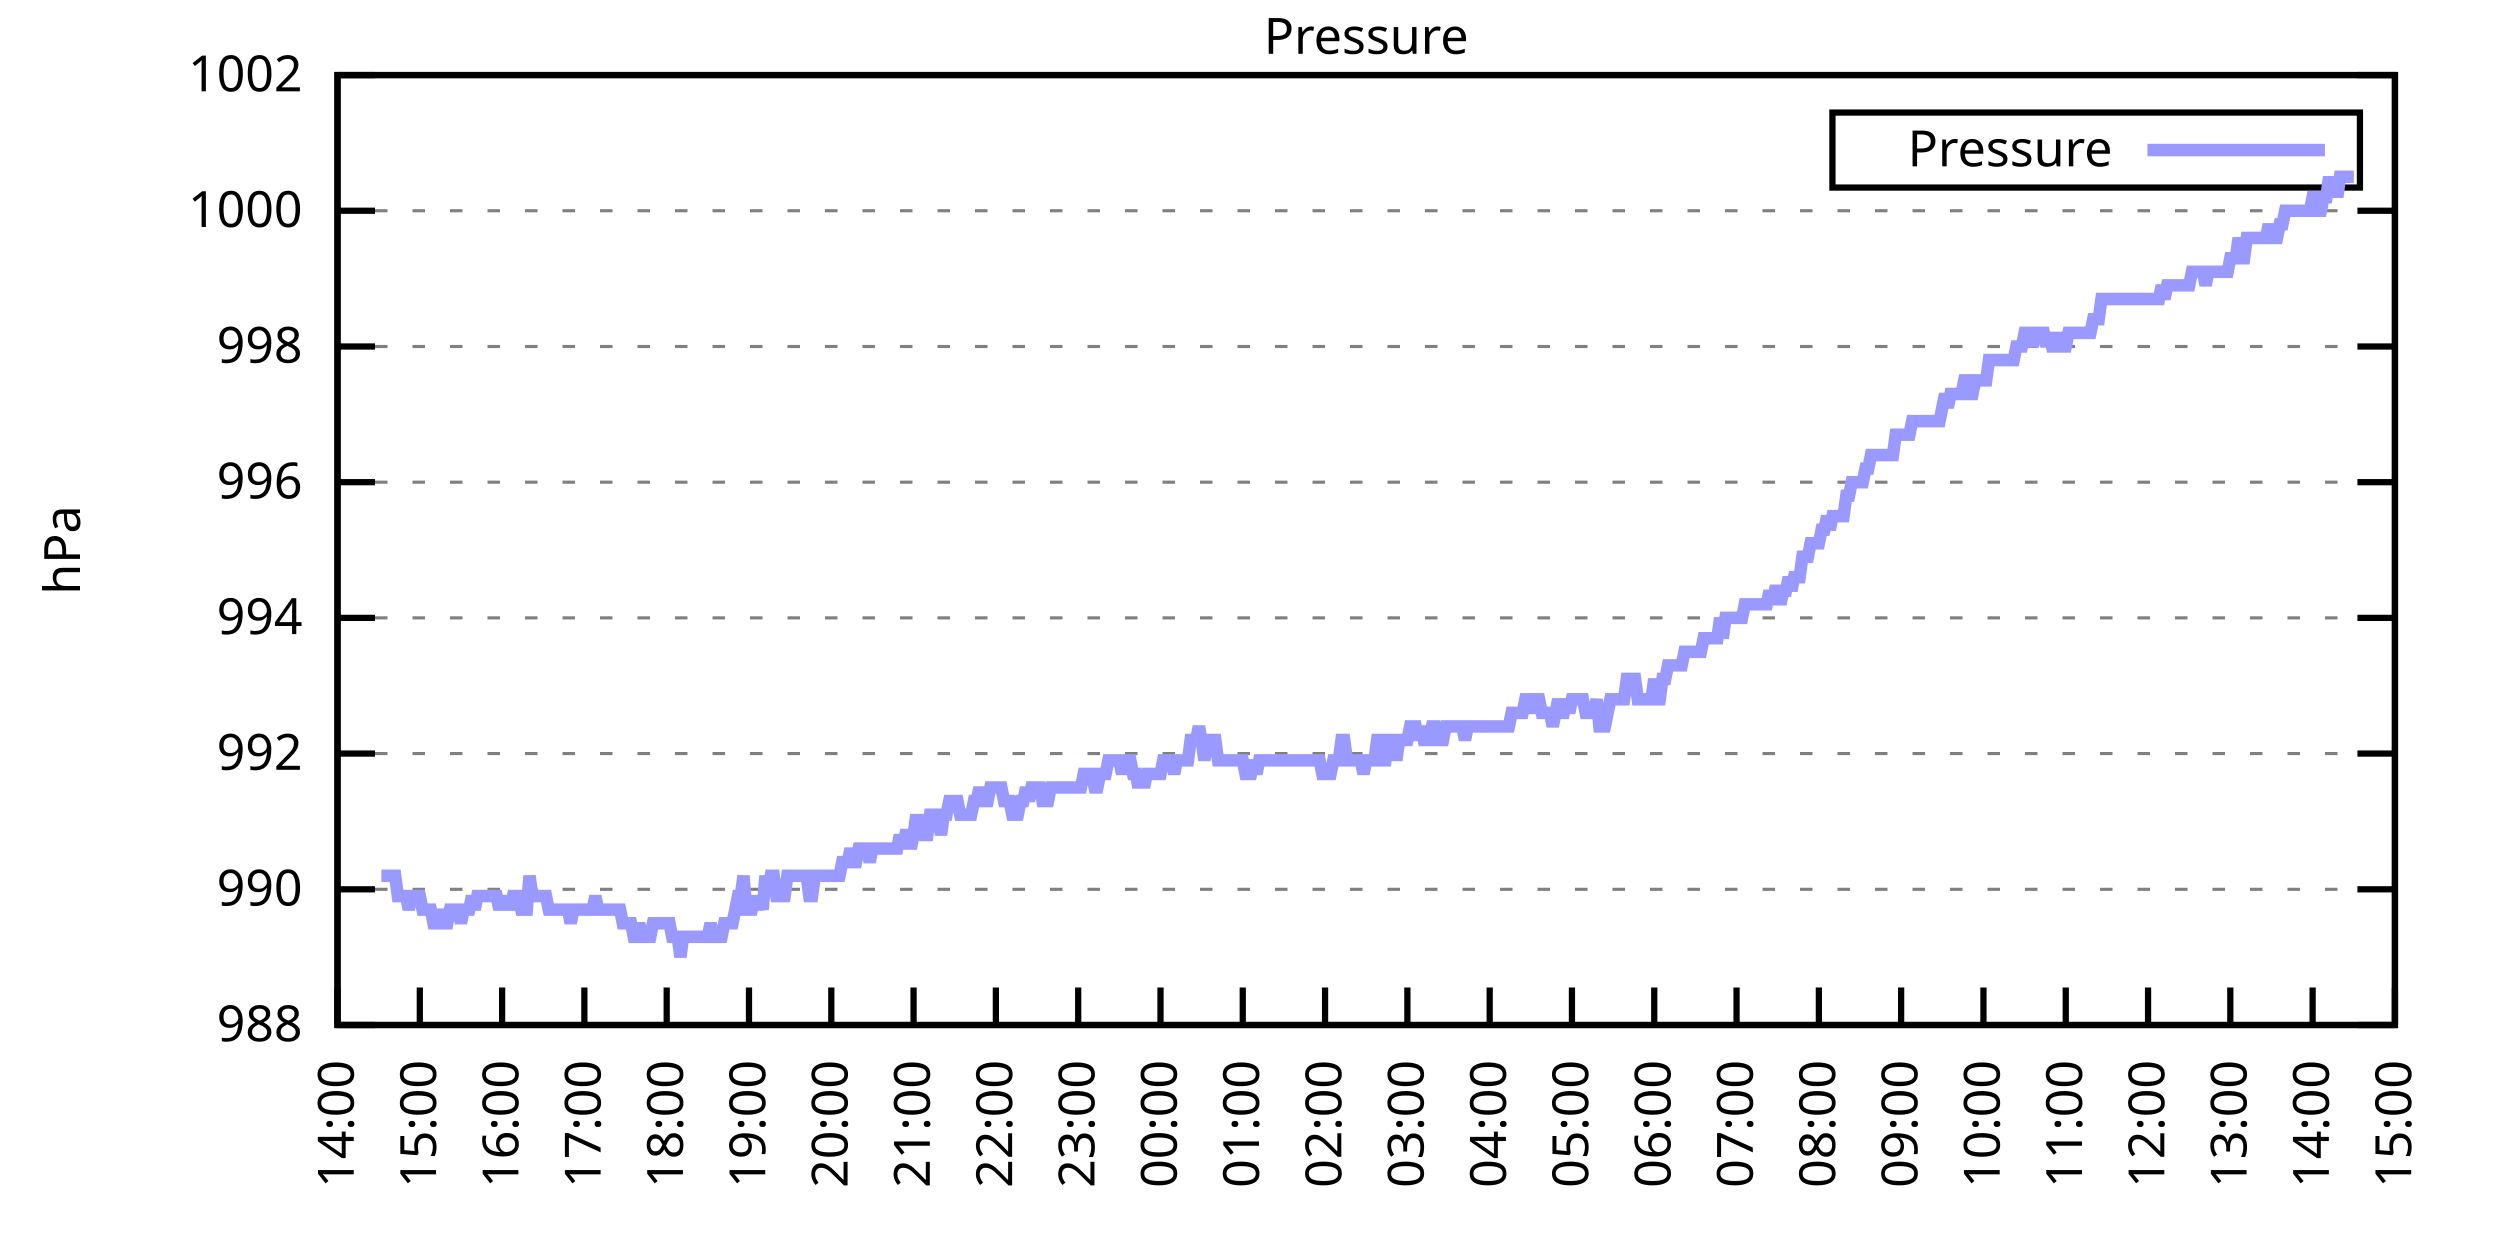
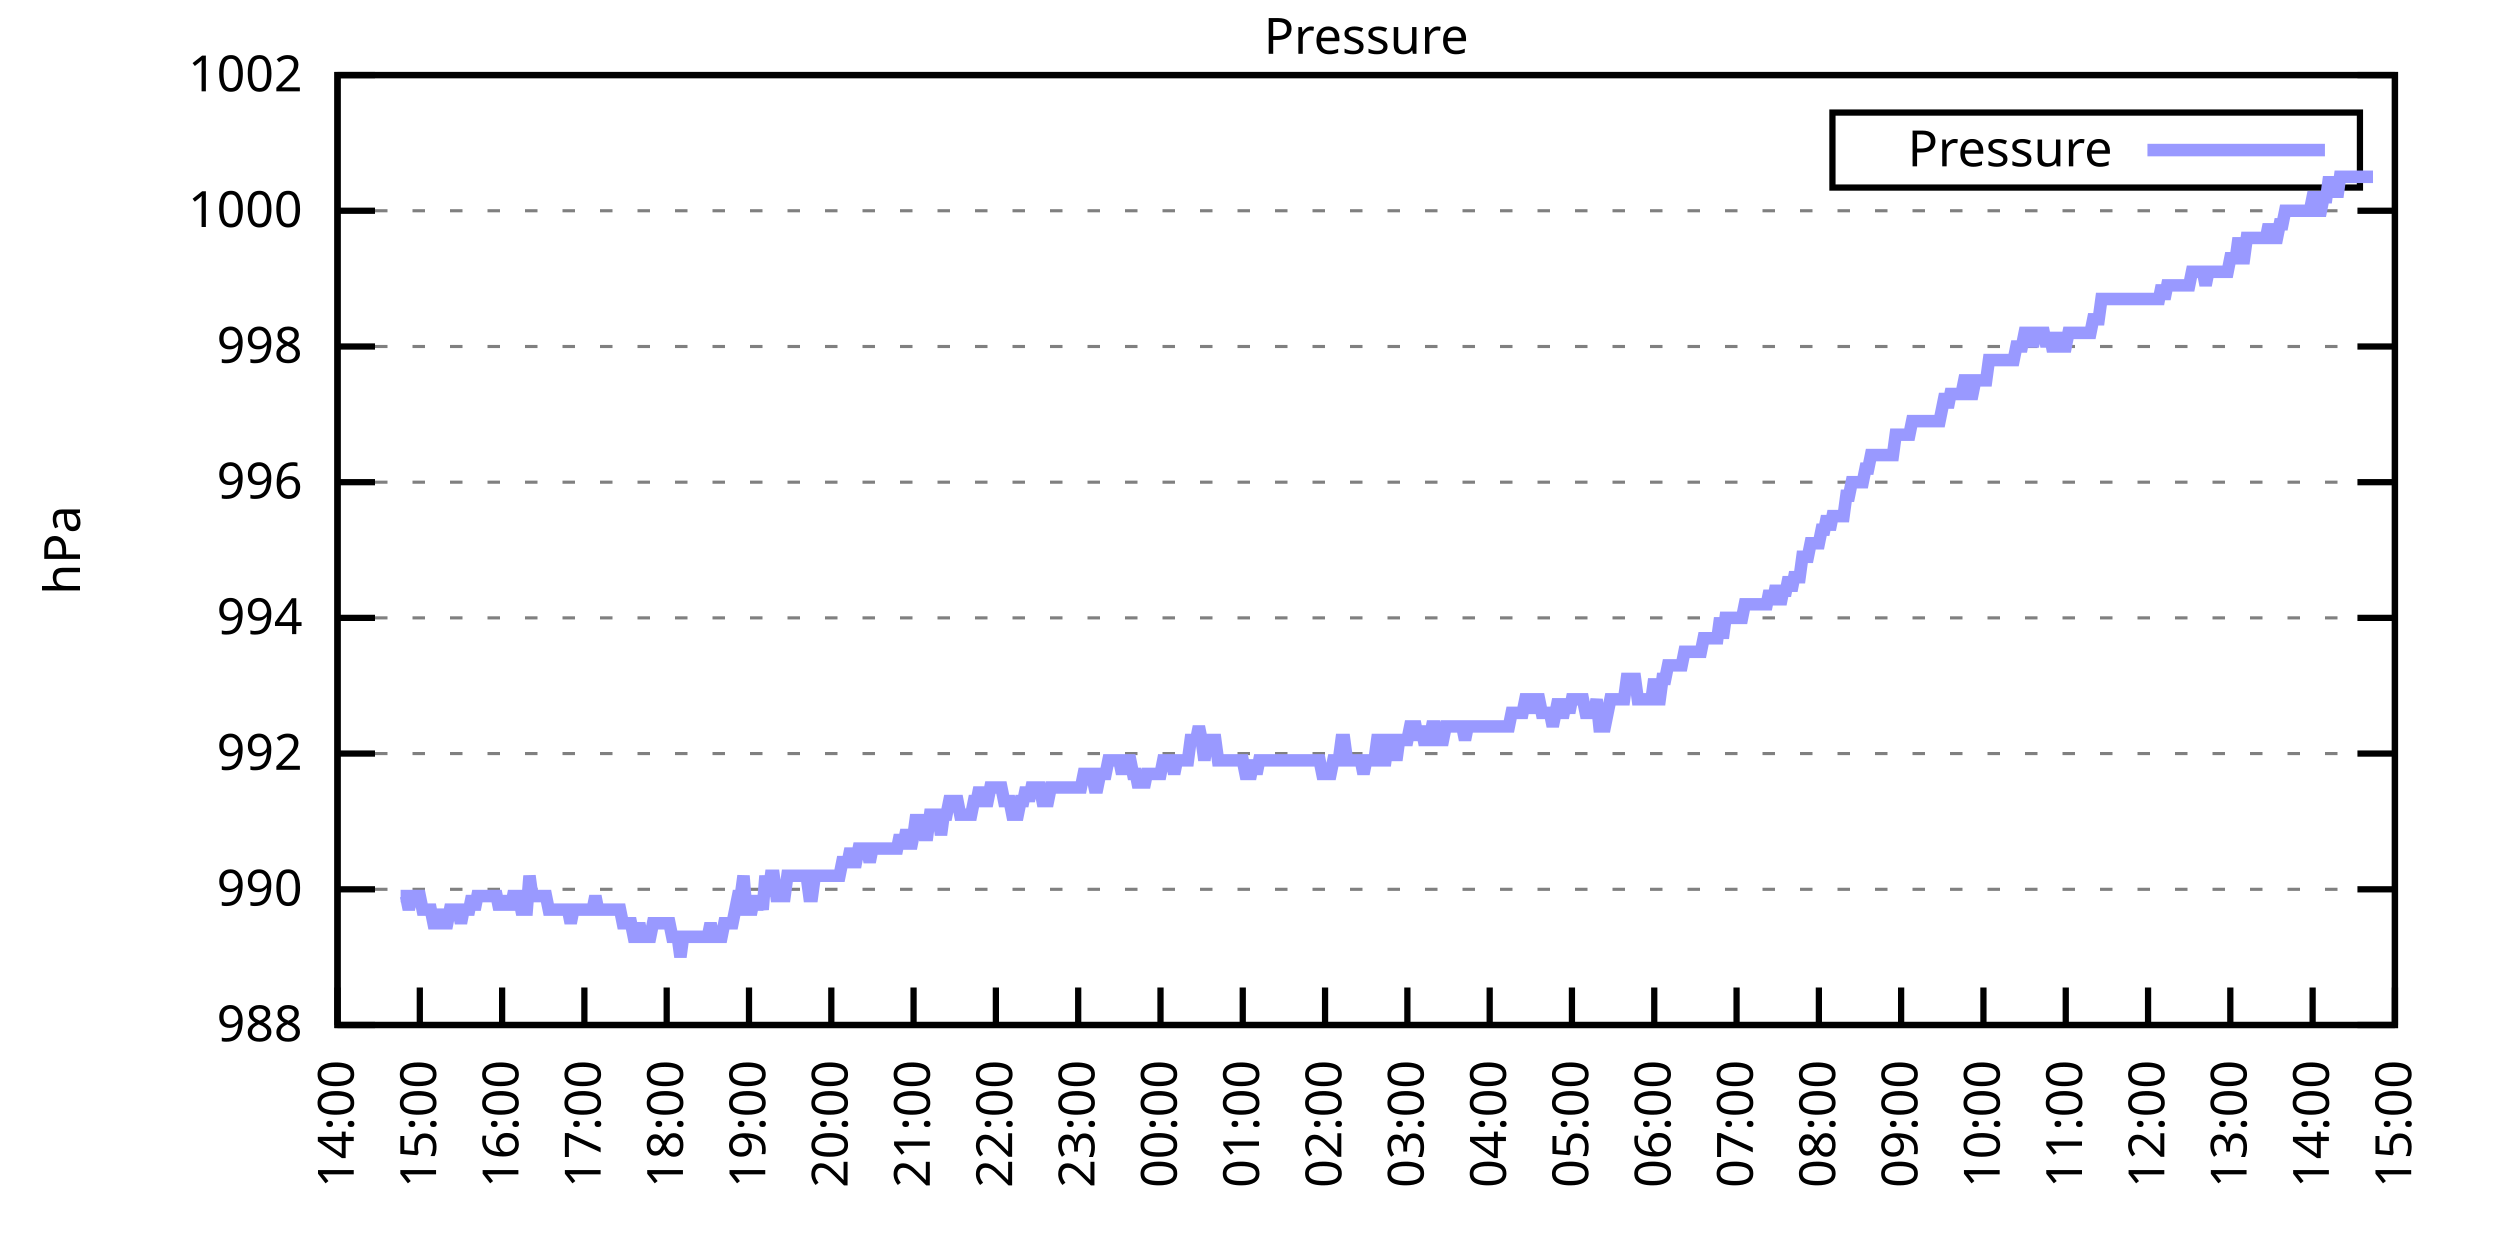
<svg xmlns="http://www.w3.org/2000/svg" xmlns:xlink="http://www.w3.org/1999/xlink" width="400" height="200" viewBox="0 0 400 200">
  <g id="gnuplot_canvas">
    <rect x="0" y="0" width="400" height="200" fill="none" />
    <defs>
      <circle id="gpDot" r="0.5" stroke-width="0.5" stroke="currentColor" />
      <path id="gpPt0" stroke-width="0.333" stroke="currentColor" d="M-1,0 h2 M0,-1 v2" />
      <path id="gpPt1" stroke-width="0.333" stroke="currentColor" d="M-1,-1 L1,1 M1,-1 L-1,1" />
      <path id="gpPt2" stroke-width="0.333" stroke="currentColor" d="M-1,0 L1,0 M0,-1 L0,1 M-1,-1 L1,1 M-1,1 L1,-1" />
      <rect id="gpPt3" stroke-width="0.333" stroke="currentColor" x="-1" y="-1" width="2" height="2" />
      <rect id="gpPt4" stroke-width="0.333" stroke="currentColor" fill="currentColor" x="-1" y="-1" width="2" height="2" />
      <circle id="gpPt5" stroke-width="0.333" stroke="currentColor" cx="0" cy="0" r="1" />
      <use xlink:href="#gpPt5" id="gpPt6" fill="currentColor" stroke="none" />
      <path id="gpPt7" stroke-width="0.333" stroke="currentColor" d="M0,-1.33 L-1.33,0.67 L1.33,0.67 z" />
      <use xlink:href="#gpPt7" id="gpPt8" fill="currentColor" stroke="none" />
      <use xlink:href="#gpPt7" id="gpPt9" stroke="currentColor" transform="rotate(180)" />
      <use xlink:href="#gpPt9" id="gpPt10" fill="currentColor" stroke="none" />
      <use xlink:href="#gpPt3" id="gpPt11" stroke="currentColor" transform="rotate(45)" />
      <use xlink:href="#gpPt11" id="gpPt12" fill="currentColor" stroke="none" />
      <path id="gpPt13" stroke-width="0.333" stroke="currentColor" d="M0,1.330 L1.265,0.411 L0.782,-1.067 L-0.782,-1.076 L-1.265,0.411 z" />
      <use xlink:href="#gpPt13" id="gpPt14" fill="currentColor" stroke="none" />
      <filter id="textbox" filterUnits="objectBoundingBox" x="0" y="0" height="1" width="1">
        <feFlood flood-color="white" flood-opacity="1" result="bgnd" />
        <feComposite in="SourceGraphic" in2="bgnd" operator="atop" />
      </filter>
      <filter id="greybox" filterUnits="objectBoundingBox" x="0" y="0" height="1" width="1">
        <feFlood flood-color="lightgrey" flood-opacity="1" result="grey" />
        <feComposite in="SourceGraphic" in2="grey" operator="atop" />
      </filter>
    </defs>
    <g fill="none" color="white" stroke="currentColor" stroke-width="1.00" stroke-linecap="butt" stroke-linejoin="miter">
</g>
    <g fill="none" color="black" stroke="currentColor" stroke-width="1.00" stroke-linecap="butt" stroke-linejoin="miter">
      <g stroke="none" shape-rendering="crispEdges">
        <polygon fill="rgb(255, 255, 255)" points="54.00,164.00 383.18,164.00 383.18,12.02 54.00,12.02 " />
      </g>
    </g>
    <g fill="none" color="black" stroke="currentColor" stroke-width="1.00" stroke-linecap="butt" stroke-linejoin="miter">
</g>
    <g fill="none" color="black" stroke="black" stroke-width="0.50" stroke-linecap="butt" stroke-linejoin="miter">
</g>
    <g fill="none" color="gray" stroke="currentColor" stroke-width="0.50" stroke-linecap="butt" stroke-linejoin="miter">
      <path stroke="gray" stroke-dasharray="2,4" class="gridline" d="M54.00,164.00 L383.19,164.00  " />
    </g>
    <g fill="none" color="gray" stroke="gray" stroke-width="1.00" stroke-linecap="butt" stroke-linejoin="miter">
</g>
    <g fill="none" color="black" stroke="currentColor" stroke-width="1.00" stroke-linecap="butt" stroke-linejoin="miter">
      <path stroke="black" d="M54.00,164.00 L60.00,164.00 M383.19,164.00 L377.19,164.00  " />
      <g transform="translate(48.40,166.60)" stroke="none" fill="black" font-family="Sans" font-size="8.00" text-anchor="end">
        <text>
          <tspan font-family="Sans"> 988</tspan>
        </text>
      </g>
    </g>
    <g fill="none" color="black" stroke="currentColor" stroke-width="1.00" stroke-linecap="butt" stroke-linejoin="miter">
</g>
    <g fill="none" color="black" stroke="black" stroke-width="0.50" stroke-linecap="butt" stroke-linejoin="miter">
</g>
    <g fill="none" color="gray" stroke="currentColor" stroke-width="0.50" stroke-linecap="butt" stroke-linejoin="miter">
      <path stroke="gray" stroke-dasharray="2,4" class="gridline" d="M54.00,142.29 L383.19,142.29  " />
    </g>
    <g fill="none" color="gray" stroke="gray" stroke-width="1.00" stroke-linecap="butt" stroke-linejoin="miter">
</g>
    <g fill="none" color="black" stroke="currentColor" stroke-width="1.00" stroke-linecap="butt" stroke-linejoin="miter">
      <path stroke="black" d="M54.00,142.29 L60.00,142.29 M383.19,142.29 L377.19,142.29  " />
      <g transform="translate(48.40,144.89)" stroke="none" fill="black" font-family="Sans" font-size="8.00" text-anchor="end">
        <text>
          <tspan font-family="Sans"> 990</tspan>
        </text>
      </g>
    </g>
    <g fill="none" color="black" stroke="currentColor" stroke-width="1.00" stroke-linecap="butt" stroke-linejoin="miter">
</g>
    <g fill="none" color="black" stroke="black" stroke-width="0.50" stroke-linecap="butt" stroke-linejoin="miter">
</g>
    <g fill="none" color="gray" stroke="currentColor" stroke-width="0.50" stroke-linecap="butt" stroke-linejoin="miter">
      <path stroke="gray" stroke-dasharray="2,4" class="gridline" d="M54.00,120.57 L383.19,120.57  " />
    </g>
    <g fill="none" color="gray" stroke="gray" stroke-width="1.00" stroke-linecap="butt" stroke-linejoin="miter">
</g>
    <g fill="none" color="black" stroke="currentColor" stroke-width="1.00" stroke-linecap="butt" stroke-linejoin="miter">
      <path stroke="black" d="M54.00,120.57 L60.00,120.57 M383.19,120.57 L377.19,120.57  " />
      <g transform="translate(48.40,123.17)" stroke="none" fill="black" font-family="Sans" font-size="8.00" text-anchor="end">
        <text>
          <tspan font-family="Sans"> 992</tspan>
        </text>
      </g>
    </g>
    <g fill="none" color="black" stroke="currentColor" stroke-width="1.00" stroke-linecap="butt" stroke-linejoin="miter">
</g>
    <g fill="none" color="black" stroke="black" stroke-width="0.50" stroke-linecap="butt" stroke-linejoin="miter">
</g>
    <g fill="none" color="gray" stroke="currentColor" stroke-width="0.50" stroke-linecap="butt" stroke-linejoin="miter">
      <path stroke="gray" stroke-dasharray="2,4" class="gridline" d="M54.00,98.86 L383.19,98.86  " />
    </g>
    <g fill="none" color="gray" stroke="gray" stroke-width="1.00" stroke-linecap="butt" stroke-linejoin="miter">
</g>
    <g fill="none" color="black" stroke="currentColor" stroke-width="1.00" stroke-linecap="butt" stroke-linejoin="miter">
      <path stroke="black" d="M54.00,98.86 L60.00,98.86 M383.19,98.86 L377.19,98.86  " />
      <g transform="translate(48.40,101.46)" stroke="none" fill="black" font-family="Sans" font-size="8.00" text-anchor="end">
        <text>
          <tspan font-family="Sans"> 994</tspan>
        </text>
      </g>
    </g>
    <g fill="none" color="black" stroke="currentColor" stroke-width="1.00" stroke-linecap="butt" stroke-linejoin="miter">
</g>
    <g fill="none" color="black" stroke="black" stroke-width="0.50" stroke-linecap="butt" stroke-linejoin="miter">
</g>
    <g fill="none" color="gray" stroke="currentColor" stroke-width="0.50" stroke-linecap="butt" stroke-linejoin="miter">
      <path stroke="gray" stroke-dasharray="2,4" class="gridline" d="M54.00,77.15 L383.19,77.15  " />
    </g>
    <g fill="none" color="gray" stroke="gray" stroke-width="1.00" stroke-linecap="butt" stroke-linejoin="miter">
</g>
    <g fill="none" color="black" stroke="currentColor" stroke-width="1.00" stroke-linecap="butt" stroke-linejoin="miter">
      <path stroke="black" d="M54.00,77.15 L60.00,77.15 M383.19,77.15 L377.19,77.15  " />
      <g transform="translate(48.40,79.75)" stroke="none" fill="black" font-family="Sans" font-size="8.00" text-anchor="end">
        <text>
          <tspan font-family="Sans"> 996</tspan>
        </text>
      </g>
    </g>
    <g fill="none" color="black" stroke="currentColor" stroke-width="1.00" stroke-linecap="butt" stroke-linejoin="miter">
</g>
    <g fill="none" color="black" stroke="black" stroke-width="0.50" stroke-linecap="butt" stroke-linejoin="miter">
</g>
    <g fill="none" color="gray" stroke="currentColor" stroke-width="0.50" stroke-linecap="butt" stroke-linejoin="miter">
      <path stroke="gray" stroke-dasharray="2,4" class="gridline" d="M54.00,55.44 L383.19,55.44  " />
    </g>
    <g fill="none" color="gray" stroke="gray" stroke-width="1.00" stroke-linecap="butt" stroke-linejoin="miter">
</g>
    <g fill="none" color="black" stroke="currentColor" stroke-width="1.00" stroke-linecap="butt" stroke-linejoin="miter">
      <path stroke="black" d="M54.00,55.44 L60.00,55.44 M383.19,55.44 L377.19,55.44  " />
      <g transform="translate(48.40,58.04)" stroke="none" fill="black" font-family="Sans" font-size="8.00" text-anchor="end">
        <text>
          <tspan font-family="Sans"> 998</tspan>
        </text>
      </g>
    </g>
    <g fill="none" color="black" stroke="currentColor" stroke-width="1.00" stroke-linecap="butt" stroke-linejoin="miter">
</g>
    <g fill="none" color="black" stroke="black" stroke-width="0.50" stroke-linecap="butt" stroke-linejoin="miter">
</g>
    <g fill="none" color="gray" stroke="currentColor" stroke-width="0.50" stroke-linecap="butt" stroke-linejoin="miter">
      <path stroke="gray" stroke-dasharray="2,4" class="gridline" d="M54.00,33.72 L383.19,33.72  " />
    </g>
    <g fill="none" color="gray" stroke="gray" stroke-width="1.00" stroke-linecap="butt" stroke-linejoin="miter">
</g>
    <g fill="none" color="black" stroke="currentColor" stroke-width="1.00" stroke-linecap="butt" stroke-linejoin="miter">
      <path stroke="black" d="M54.00,33.72 L60.00,33.72 M383.19,33.72 L377.19,33.72  " />
      <g transform="translate(48.40,36.32)" stroke="none" fill="black" font-family="Sans" font-size="8.00" text-anchor="end">
        <text>
          <tspan font-family="Sans"> 1000</tspan>
        </text>
      </g>
    </g>
    <g fill="none" color="black" stroke="currentColor" stroke-width="1.00" stroke-linecap="butt" stroke-linejoin="miter">
</g>
    <g fill="none" color="black" stroke="black" stroke-width="0.50" stroke-linecap="butt" stroke-linejoin="miter">
</g>
    <g fill="none" color="gray" stroke="currentColor" stroke-width="0.50" stroke-linecap="butt" stroke-linejoin="miter">
      <path stroke="gray" stroke-dasharray="2,4" class="gridline" d="M54.00,12.01 L383.19,12.01  " />
    </g>
    <g fill="none" color="gray" stroke="gray" stroke-width="1.00" stroke-linecap="butt" stroke-linejoin="miter">
</g>
    <g fill="none" color="black" stroke="currentColor" stroke-width="1.00" stroke-linecap="butt" stroke-linejoin="miter">
      <path stroke="black" d="M54.00,12.01 L60.00,12.01 M383.19,12.01 L377.19,12.01  " />
      <g transform="translate(48.40,14.61)" stroke="none" fill="black" font-family="Sans" font-size="8.00" text-anchor="end">
        <text>
          <tspan font-family="Sans"> 1002</tspan>
        </text>
      </g>
    </g>
    <g fill="none" color="black" stroke="currentColor" stroke-width="1.00" stroke-linecap="butt" stroke-linejoin="miter">
      <path stroke="black" d="M54.00,164.00 L54.00,158.00  " />
      <g transform="translate(56.60,169.60) rotate(270.00)" stroke="none" fill="black" font-family="Sans" font-size="8.00" text-anchor="end">
        <text>
          <tspan font-family="Sans">14:00</tspan>
        </text>
      </g>
    </g>
    <g fill="none" color="black" stroke="currentColor" stroke-width="1.00" stroke-linecap="butt" stroke-linejoin="miter">
      <path stroke="black" d="M67.17,164.00 L67.17,158.00  " />
      <g transform="translate(69.77,169.60) rotate(270.00)" stroke="none" fill="black" font-family="Sans" font-size="8.00" text-anchor="end">
        <text>
          <tspan font-family="Sans">15:00</tspan>
        </text>
      </g>
    </g>
    <g fill="none" color="black" stroke="currentColor" stroke-width="1.00" stroke-linecap="butt" stroke-linejoin="miter">
      <path stroke="black" d="M80.34,164.00 L80.34,158.00  " />
      <g transform="translate(82.94,169.60) rotate(270.00)" stroke="none" fill="black" font-family="Sans" font-size="8.00" text-anchor="end">
        <text>
          <tspan font-family="Sans">16:00</tspan>
        </text>
      </g>
    </g>
    <g fill="none" color="black" stroke="currentColor" stroke-width="1.00" stroke-linecap="butt" stroke-linejoin="miter">
      <path stroke="black" d="M93.50,164.00 L93.50,158.00  " />
      <g transform="translate(96.10,169.60) rotate(270.00)" stroke="none" fill="black" font-family="Sans" font-size="8.00" text-anchor="end">
        <text>
          <tspan font-family="Sans">17:00</tspan>
        </text>
      </g>
    </g>
    <g fill="none" color="black" stroke="currentColor" stroke-width="1.00" stroke-linecap="butt" stroke-linejoin="miter">
      <path stroke="black" d="M106.67,164.00 L106.67,158.00  " />
      <g transform="translate(109.27,169.60) rotate(270.00)" stroke="none" fill="black" font-family="Sans" font-size="8.00" text-anchor="end">
        <text>
          <tspan font-family="Sans">18:00</tspan>
        </text>
      </g>
    </g>
    <g fill="none" color="black" stroke="currentColor" stroke-width="1.00" stroke-linecap="butt" stroke-linejoin="miter">
      <path stroke="black" d="M119.84,164.00 L119.84,158.00  " />
      <g transform="translate(122.44,169.60) rotate(270.00)" stroke="none" fill="black" font-family="Sans" font-size="8.00" text-anchor="end">
        <text>
          <tspan font-family="Sans">19:00</tspan>
        </text>
      </g>
    </g>
    <g fill="none" color="black" stroke="currentColor" stroke-width="1.00" stroke-linecap="butt" stroke-linejoin="miter">
      <path stroke="black" d="M133.01,164.00 L133.01,158.00  " />
      <g transform="translate(135.61,169.60) rotate(270.00)" stroke="none" fill="black" font-family="Sans" font-size="8.00" text-anchor="end">
        <text>
          <tspan font-family="Sans">20:00</tspan>
        </text>
      </g>
    </g>
    <g fill="none" color="black" stroke="currentColor" stroke-width="1.00" stroke-linecap="butt" stroke-linejoin="miter">
      <path stroke="black" d="M146.17,164.00 L146.17,158.00  " />
      <g transform="translate(148.77,169.60) rotate(270.00)" stroke="none" fill="black" font-family="Sans" font-size="8.00" text-anchor="end">
        <text>
          <tspan font-family="Sans">21:00</tspan>
        </text>
      </g>
    </g>
    <g fill="none" color="black" stroke="currentColor" stroke-width="1.00" stroke-linecap="butt" stroke-linejoin="miter">
      <path stroke="black" d="M159.34,164.00 L159.34,158.00  " />
      <g transform="translate(161.94,169.60) rotate(270.00)" stroke="none" fill="black" font-family="Sans" font-size="8.00" text-anchor="end">
        <text>
          <tspan font-family="Sans">22:00</tspan>
        </text>
      </g>
    </g>
    <g fill="none" color="black" stroke="currentColor" stroke-width="1.00" stroke-linecap="butt" stroke-linejoin="miter">
      <path stroke="black" d="M172.51,164.00 L172.51,158.00  " />
      <g transform="translate(175.11,169.60) rotate(270.00)" stroke="none" fill="black" font-family="Sans" font-size="8.00" text-anchor="end">
        <text>
          <tspan font-family="Sans">23:00</tspan>
        </text>
      </g>
    </g>
    <g fill="none" color="black" stroke="currentColor" stroke-width="1.00" stroke-linecap="butt" stroke-linejoin="miter">
      <path stroke="black" d="M185.68,164.00 L185.68,158.00  " />
      <g transform="translate(188.28,169.60) rotate(270.00)" stroke="none" fill="black" font-family="Sans" font-size="8.00" text-anchor="end">
        <text>
          <tspan font-family="Sans">00:00</tspan>
        </text>
      </g>
    </g>
    <g fill="none" color="black" stroke="currentColor" stroke-width="1.00" stroke-linecap="butt" stroke-linejoin="miter">
      <path stroke="black" d="M198.84,164.00 L198.84,158.00  " />
      <g transform="translate(201.44,169.60) rotate(270.00)" stroke="none" fill="black" font-family="Sans" font-size="8.00" text-anchor="end">
        <text>
          <tspan font-family="Sans">01:00</tspan>
        </text>
      </g>
    </g>
    <g fill="none" color="black" stroke="currentColor" stroke-width="1.00" stroke-linecap="butt" stroke-linejoin="miter">
      <path stroke="black" d="M212.01,164.00 L212.01,158.00  " />
      <g transform="translate(214.61,169.60) rotate(270.00)" stroke="none" fill="black" font-family="Sans" font-size="8.00" text-anchor="end">
        <text>
          <tspan font-family="Sans">02:00</tspan>
        </text>
      </g>
    </g>
    <g fill="none" color="black" stroke="currentColor" stroke-width="1.00" stroke-linecap="butt" stroke-linejoin="miter">
      <path stroke="black" d="M225.18,164.00 L225.18,158.00  " />
      <g transform="translate(227.78,169.60) rotate(270.00)" stroke="none" fill="black" font-family="Sans" font-size="8.00" text-anchor="end">
        <text>
          <tspan font-family="Sans">03:00</tspan>
        </text>
      </g>
    </g>
    <g fill="none" color="black" stroke="currentColor" stroke-width="1.00" stroke-linecap="butt" stroke-linejoin="miter">
      <path stroke="black" d="M238.35,164.00 L238.35,158.00  " />
      <g transform="translate(240.95,169.60) rotate(270.00)" stroke="none" fill="black" font-family="Sans" font-size="8.00" text-anchor="end">
        <text>
          <tspan font-family="Sans">04:00</tspan>
        </text>
      </g>
    </g>
    <g fill="none" color="black" stroke="currentColor" stroke-width="1.00" stroke-linecap="butt" stroke-linejoin="miter">
      <path stroke="black" d="M251.51,164.00 L251.51,158.00  " />
      <g transform="translate(254.11,169.60) rotate(270.00)" stroke="none" fill="black" font-family="Sans" font-size="8.00" text-anchor="end">
        <text>
          <tspan font-family="Sans">05:00</tspan>
        </text>
      </g>
    </g>
    <g fill="none" color="black" stroke="currentColor" stroke-width="1.00" stroke-linecap="butt" stroke-linejoin="miter">
      <path stroke="black" d="M264.68,164.00 L264.68,158.00  " />
      <g transform="translate(267.28,169.60) rotate(270.00)" stroke="none" fill="black" font-family="Sans" font-size="8.00" text-anchor="end">
        <text>
          <tspan font-family="Sans">06:00</tspan>
        </text>
      </g>
    </g>
    <g fill="none" color="black" stroke="currentColor" stroke-width="1.00" stroke-linecap="butt" stroke-linejoin="miter">
      <path stroke="black" d="M277.85,164.00 L277.85,158.00  " />
      <g transform="translate(280.45,169.60) rotate(270.00)" stroke="none" fill="black" font-family="Sans" font-size="8.00" text-anchor="end">
        <text>
          <tspan font-family="Sans">07:00</tspan>
        </text>
      </g>
    </g>
    <g fill="none" color="black" stroke="currentColor" stroke-width="1.00" stroke-linecap="butt" stroke-linejoin="miter">
      <path stroke="black" d="M291.02,164.00 L291.02,158.00  " />
      <g transform="translate(293.62,169.60) rotate(270.00)" stroke="none" fill="black" font-family="Sans" font-size="8.00" text-anchor="end">
        <text>
          <tspan font-family="Sans">08:00</tspan>
        </text>
      </g>
    </g>
    <g fill="none" color="black" stroke="currentColor" stroke-width="1.00" stroke-linecap="butt" stroke-linejoin="miter">
      <path stroke="black" d="M304.18,164.00 L304.18,158.00  " />
      <g transform="translate(306.78,169.60) rotate(270.00)" stroke="none" fill="black" font-family="Sans" font-size="8.00" text-anchor="end">
        <text>
          <tspan font-family="Sans">09:00</tspan>
        </text>
      </g>
    </g>
    <g fill="none" color="black" stroke="currentColor" stroke-width="1.00" stroke-linecap="butt" stroke-linejoin="miter">
      <path stroke="black" d="M317.35,164.00 L317.35,158.00  " />
      <g transform="translate(319.95,169.60) rotate(270.00)" stroke="none" fill="black" font-family="Sans" font-size="8.00" text-anchor="end">
        <text>
          <tspan font-family="Sans">10:00</tspan>
        </text>
      </g>
    </g>
    <g fill="none" color="black" stroke="currentColor" stroke-width="1.00" stroke-linecap="butt" stroke-linejoin="miter">
      <path stroke="black" d="M330.52,164.00 L330.52,158.00  " />
      <g transform="translate(333.12,169.60) rotate(270.00)" stroke="none" fill="black" font-family="Sans" font-size="8.00" text-anchor="end">
        <text>
          <tspan font-family="Sans">11:00</tspan>
        </text>
      </g>
    </g>
    <g fill="none" color="black" stroke="currentColor" stroke-width="1.00" stroke-linecap="butt" stroke-linejoin="miter">
      <path stroke="black" d="M343.69,164.00 L343.69,158.00  " />
      <g transform="translate(346.29,169.60) rotate(270.00)" stroke="none" fill="black" font-family="Sans" font-size="8.00" text-anchor="end">
        <text>
          <tspan font-family="Sans">12:00</tspan>
        </text>
      </g>
    </g>
    <g fill="none" color="black" stroke="currentColor" stroke-width="1.00" stroke-linecap="butt" stroke-linejoin="miter">
      <path stroke="black" d="M356.85,164.00 L356.85,158.00  " />
      <g transform="translate(359.45,169.60) rotate(270.00)" stroke="none" fill="black" font-family="Sans" font-size="8.00" text-anchor="end">
        <text>
          <tspan font-family="Sans">13:00</tspan>
        </text>
      </g>
    </g>
    <g fill="none" color="black" stroke="currentColor" stroke-width="1.00" stroke-linecap="butt" stroke-linejoin="miter">
      <path stroke="black" d="M370.02,164.00 L370.02,158.00  " />
      <g transform="translate(372.62,169.60) rotate(270.00)" stroke="none" fill="black" font-family="Sans" font-size="8.00" text-anchor="end">
        <text>
          <tspan font-family="Sans">14:00</tspan>
        </text>
      </g>
    </g>
    <g fill="none" color="black" stroke="currentColor" stroke-width="1.00" stroke-linecap="butt" stroke-linejoin="miter">
      <path stroke="black" d="M383.19,164.00 L383.19,158.00  " />
      <g transform="translate(385.79,169.60) rotate(270.00)" stroke="none" fill="black" font-family="Sans" font-size="8.00" text-anchor="end">
        <text>
          <tspan font-family="Sans">15:00</tspan>
        </text>
      </g>
    </g>
    <g fill="none" color="black" stroke="currentColor" stroke-width="1.00" stroke-linecap="butt" stroke-linejoin="miter">
</g>
    <g fill="none" color="black" stroke="currentColor" stroke-width="1.00" stroke-linecap="butt" stroke-linejoin="miter">
      <path stroke="black" d="M54.00,12.01 L54.00,164.00 L383.19,164.00 L383.19,12.01 L54.00,12.01 Z  " />
    </g>
    <g fill="none" color="black" stroke="currentColor" stroke-width="1.00" stroke-linecap="butt" stroke-linejoin="miter">
</g>
    <g fill="none" color="black" stroke="currentColor" stroke-width="1.00" stroke-linecap="butt" stroke-linejoin="miter">
      <path stroke="black" d="M293.19,30.01 L293.19,18.01 L377.59,18.01 L377.59,30.01 L293.19,30.01 Z  " />
    </g>
    <g id="Pressure_plot_1">
      <g fill="none" color="white" stroke="black" stroke-width="2.00" stroke-linecap="butt" stroke-linejoin="miter">
</g>
      <g fill="none" color="black" stroke="currentColor" stroke-width="2.00" stroke-linecap="butt" stroke-linejoin="miter">
        <g transform="translate(337.99,26.61)" stroke="none" fill="black" font-family="Sans" font-size="8.00" text-anchor="end">
          <text>
            <tspan font-family="Sans">Pressure</tspan>
          </text>
        </g>
      </g>
      <g fill="none" color="black" stroke="currentColor" stroke-width="2.00" stroke-linecap="butt" stroke-linejoin="miter">
-         <path stroke="rgb(153, 153, 255)" d="M343.59,24.01 L371.99,24.01 M61.02,140.12 L61.46,140.12 L61.90,140.12 L62.34,140.12 L62.78,140.12 L63.22,140.12   L63.66,143.37 L64.10,143.37 L64.53,143.37 L64.97,143.37 L65.41,145.54 L65.85,143.37 L66.29,143.37 L66.73,143.37   L67.17,143.37 L67.61,145.54 L68.05,145.54 L68.48,145.54 L68.92,145.54 L69.36,147.72 L69.80,147.72 L70.24,147.72   L70.68,145.54 L71.12,147.72 L71.56,147.72 L72.00,145.54 L72.43,145.54 L72.87,145.54 L73.31,145.54 L73.75,147.72   L74.19,145.54 L74.63,145.54 L75.07,145.54 L75.51,143.37 L75.95,145.54 L76.38,143.37 L76.82,143.37 L77.26,143.37   L77.70,143.37 L78.14,143.37 L78.58,143.37 L79.02,143.37 L79.46,143.37 L79.90,145.54 L80.34,143.37 L80.77,145.54   L81.21,143.37 L81.65,145.54 L82.09,143.37 L82.53,143.37 L82.97,143.37 L83.41,145.54 L83.85,145.54 L84.29,145.54   L84.72,140.12 L85.16,143.37 L85.60,143.37 L86.04,143.37 L86.48,143.37 L86.92,143.37 L87.36,143.37 L87.80,145.54   L88.24,145.54 L88.67,145.54 L89.11,145.54 L89.55,145.54 L89.99,145.54 L90.43,145.54 L90.87,145.54 L91.31,147.72   L91.75,145.54 L92.19,145.54 L92.62,145.54 L93.06,145.54 L93.50,145.54 L93.94,145.54 L94.38,145.54 L94.82,145.54   L95.26,143.37 L95.70,145.54 L96.14,145.54 L96.58,145.54 L97.01,145.54 L97.45,145.54 L97.89,145.54 L98.33,145.54   L98.77,145.54 L99.21,145.54 L99.65,147.72 L100.09,147.72 L100.53,147.72 L100.96,147.72 L101.40,149.89 L101.84,149.89   L102.28,147.72 L102.72,149.89 L103.16,149.89 L103.60,149.89 L104.04,149.89 L104.48,147.72 L104.91,147.72 L105.35,147.72   L105.79,147.72 L106.23,147.72 L106.67,147.72 L107.11,147.72 L107.55,149.89 L107.99,149.89 L108.43,149.89 L108.87,153.14   L109.30,149.89 L109.74,149.89 L110.18,149.89 L110.62,149.89 L111.06,149.89 L111.50,149.89 L111.94,149.89 L112.38,149.89   L112.82,149.89 L113.25,149.89 L113.69,147.72 L114.13,149.89 L114.57,149.89 L115.01,149.89 L115.45,149.89 L115.89,147.72   L116.33,147.72 L116.77,147.72 L117.20,147.72 L117.64,145.54 L118.08,143.37 L118.52,143.37 L118.96,140.12 L119.40,145.54   L119.84,145.54 L120.28,145.54 L120.72,143.37 L121.15,145.54 L121.59,143.37 L122.03,145.54 L122.47,140.12 L122.91,143.37   L123.35,140.12 L123.79,140.12 L124.23,143.37 L124.67,143.37 L125.11,143.37 L125.54,143.37 L125.98,140.12 L126.42,140.12   L126.86,140.12 L127.30,140.12 L127.74,140.12 L128.18,140.12 L128.62,140.12 L129.06,140.12 L129.49,143.37 L129.93,143.37   L130.37,140.12 L130.81,140.12 L131.25,140.12 L131.69,140.12 L132.13,140.12 L132.57,140.12 L133.01,140.12 L133.44,140.12   L133.88,140.12 L134.32,140.12 L134.76,137.94 L135.20,137.94 L135.64,137.94 L136.08,135.77 L136.52,137.94 L136.96,137.94   L137.39,135.77 L137.83,135.77 L138.27,135.77 L138.71,135.77 L139.15,137.94 L139.59,135.77 L140.03,135.77 L140.47,135.77   L140.91,135.77 L141.35,135.77 L141.78,135.77 L142.22,135.77 L142.66,135.77 L143.10,135.77 L143.54,135.77 L143.98,133.60   L144.42,135.77 L144.86,133.60 L145.30,133.60 L145.73,135.77 L146.17,133.60 L146.61,130.35 L147.05,133.60 L147.49,130.35   L147.93,133.60 L148.37,133.60 L148.81,130.35 L149.25,130.35 L149.68,130.35 L150.12,130.35 L150.56,133.60 L151.00,130.35   L151.44,130.35 L151.88,128.17 L152.32,128.17 L152.76,128.17 L153.20,128.17 L153.63,130.35 L154.07,130.35 L154.51,130.35   L154.95,130.35 L155.39,130.35 L155.83,128.17 L156.27,128.17 L156.71,126.00 L157.15,128.17 L157.59,128.17 L158.02,128.17   L158.46,126.00 L158.90,126.00 L159.34,126.00 L159.78,126.00 L160.22,126.00 L160.66,128.17 L161.10,128.17 L161.54,128.17   L161.97,130.35 L162.41,130.35 L162.85,130.35 L163.29,128.17 L163.73,128.17 L164.17,126.00 L164.61,128.17 L165.05,126.00   L165.49,126.00 L165.92,126.00 L166.36,126.00 L166.80,128.17 L167.24,128.17 L167.68,128.17 L168.12,126.00 L168.56,126.00   L169.00,126.00 L169.44,126.00 L169.87,126.00 L170.31,126.00 L170.75,126.00 L171.19,126.00 L171.63,126.00 L172.07,126.00   L172.51,126.00 L172.95,126.00 L173.39,123.83 L173.83,123.83 L174.26,123.83 L174.70,123.83 L175.14,126.00 L175.58,126.00   L176.02,123.83 L176.46,123.83 L176.90,123.83 L177.34,121.66 L177.78,121.66 L178.21,121.66 L178.65,121.66 L179.09,121.66   L179.53,123.83 L179.97,121.66 L180.41,121.66 L180.85,121.66 L181.29,123.83 L181.73,123.83 L182.16,126.00 L182.60,123.83   L183.04,126.00 L183.48,123.83 L183.92,123.83 L184.36,123.83 L184.80,123.83 L185.24,123.83 L185.68,123.83 L186.11,121.66   L186.55,121.66 L186.99,121.66 L187.43,121.66 L187.87,123.83 L188.31,121.66 L188.75,121.66 L189.19,121.66 L189.63,121.66   L190.07,121.66 L190.50,118.40 L190.94,118.40 L191.38,118.40 L191.82,116.23 L192.26,118.40 L192.70,121.66 L193.14,118.40   L193.58,118.40 L194.02,118.40 L194.45,118.40 L194.89,121.66 L195.33,121.66 L195.77,121.66 L196.21,121.66 L196.65,121.66   L197.09,121.66 L197.53,121.66 L197.97,121.66 L198.40,121.66 L198.84,121.66 L199.28,123.83 L199.72,123.83 L200.16,123.83   L200.60,121.66 L201.04,123.83 L201.48,121.66 L201.92,121.66 L202.35,121.66 L202.79,121.66 L203.23,121.66 L203.67,121.66   L204.11,121.66 L204.55,121.66 L204.99,121.66 L205.43,121.66 L205.87,121.66 L206.31,121.66 L206.74,121.66 L207.18,121.66   L207.62,121.66 L208.06,121.66 L208.50,121.66 L208.94,121.66 L209.38,121.66 L209.82,121.66 L210.26,121.66 L210.69,121.66   L211.13,121.66 L211.57,123.83 L212.01,123.83 L212.45,123.83 L212.89,123.83 L213.33,121.66 L213.77,121.66 L214.21,121.66   L214.64,118.40 L215.08,118.40 L215.52,121.66 L215.96,121.66 L216.40,121.66 L216.84,121.66 L217.28,121.66 L217.72,121.66   L218.16,123.83 L218.60,121.66 L219.03,121.66 L219.47,121.66 L219.91,121.66 L220.35,118.40 L220.79,118.40 L221.23,121.66   L221.67,121.66 L222.11,118.40 L222.55,118.40 L222.98,118.40 L223.42,121.66 L223.86,118.40 L224.30,118.40 L224.74,118.40   L225.18,118.40 L225.62,116.23 L226.06,116.23 L226.50,116.23 L226.93,118.40 L227.37,116.23 L227.81,118.40 L228.25,118.40   L228.69,118.40 L229.13,116.23 L229.57,116.23 L230.01,118.40 L230.45,118.40 L230.88,118.40 L231.32,116.23 L231.76,116.23   L232.20,116.23 L232.64,116.23 L233.08,116.23 L233.52,116.23 L233.96,116.23 L234.40,118.40 L234.84,116.23 L235.27,116.23   L235.71,116.23 L236.15,116.23 L236.59,116.23 L237.03,116.23 L237.47,116.23 L237.91,116.23 L238.35,116.23 L238.79,116.23   L239.22,116.23 L239.66,116.23 L240.10,116.23 L240.54,116.23 L240.98,116.23 L241.42,116.23 L241.86,114.06 L242.30,114.06   L242.74,114.06 L243.17,114.06 L243.61,114.06 L244.05,111.89 L244.49,111.89 L244.93,114.06 L245.37,111.89 L245.81,111.89   L246.25,111.89 L246.69,114.06 L247.12,114.06 L247.56,114.06 L248.00,114.06 L248.44,116.23 L248.88,114.06 L249.32,111.89   L249.76,114.06 L250.20,114.06 L250.64,111.89 L251.08,114.06 L251.51,111.89 L251.95,111.89 L252.39,111.89 L252.83,111.89   L253.27,111.89 L253.71,114.06 L254.15,114.06 L254.59,114.06 L255.03,114.06 L255.46,111.89 L255.90,116.23 L256.34,116.23   L256.78,116.23 L257.22,114.06 L257.66,111.89 L258.10,111.89 L258.54,111.89 L258.98,111.89 L259.41,111.89 L259.85,111.89   L260.29,108.63 L260.73,108.63 L261.17,108.63 L261.61,108.63 L262.05,111.89 L262.49,111.89 L262.93,111.89 L263.36,111.89   L263.80,111.89 L264.24,111.89 L264.68,108.63 L265.12,111.89 L265.56,111.89 L266.00,108.63 L266.44,108.63 L266.88,106.46   L267.32,106.46 L267.75,106.46 L268.19,106.46 L268.63,106.46 L269.07,106.46 L269.51,104.29 L269.95,104.29 L270.39,104.29   L270.83,104.29 L271.27,104.29 L271.70,104.29 L272.14,104.29 L272.58,102.12 L273.02,102.12 L273.46,102.12 L273.90,102.12   L274.34,102.12 L274.78,102.12 L275.22,98.86 L275.65,102.12 L276.09,98.86 L276.53,98.86 L276.97,98.86 L277.41,98.86   L277.85,98.86 L278.29,98.86 L278.73,98.86 L279.17,96.69 L279.60,96.69 L280.04,96.69 L280.48,96.69 L280.92,96.69   L281.36,96.69 L281.80,96.69 L282.24,96.69 L282.68,96.69 L283.12,94.52 L283.56,96.69 L283.99,94.52 L284.43,94.52   L284.87,96.69 L285.31,94.52 L285.75,94.52 L286.19,92.35 L286.63,94.52 L287.07,92.35 L287.51,92.35 L287.94,92.35   L288.38,89.09 L288.82,89.09 L289.26,89.09 L289.70,86.92 L290.14,86.92 L290.58,86.92 L291.02,86.92 L291.46,84.75   L291.89,84.75 L292.33,82.58 L292.77,84.75 L293.21,82.58 L293.65,82.58 L294.09,82.58 L294.53,82.58 L294.97,82.58   L295.41,79.32 L295.84,79.32 L296.28,77.15 L296.72,77.15 L297.16,77.15 L297.60,77.15 L298.04,77.15 L298.48,74.98   L298.92,74.98 L299.36,72.81 L299.80,72.81 L300.23,72.81 L300.67,72.81 L301.11,72.81 L301.55,72.81 L301.99,72.81   L302.43,72.81 L302.87,72.81 L303.31,69.55 L303.75,69.55 L304.18,69.55 L304.62,69.55 L305.06,69.55 L305.50,69.55   L305.94,67.38 L306.38,67.38 L306.82,67.38 L307.26,67.38 L307.70,67.38 L308.13,67.38 L308.57,67.38 L309.01,67.38   L309.45,67.38 L309.89,67.38 L310.33,67.38 L310.77,65.21 L311.21,63.04 L311.65,65.21 L312.08,63.04 L312.52,63.04   L312.96,63.04 L313.40,63.04 L313.84,63.04 L314.28,60.86 L314.72,60.86 L315.16,63.04 L315.60,63.04 L316.04,60.86   L316.47,60.86 L316.91,60.86 L317.35,60.86 L317.79,60.86 L318.23,57.61 L318.67,57.61 L319.11,57.61 L319.55,57.61   L319.99,57.61 L320.42,57.61 L320.86,57.61 L321.30,57.61 L321.74,57.61 L322.18,57.61 L322.62,55.44 L323.06,55.44   L323.50,55.44 L323.94,53.26 L324.37,53.26 L324.81,53.26 L325.25,55.44 L325.69,53.26 L326.13,53.26 L326.57,53.26   L327.01,53.26 L327.45,55.44 L327.89,53.26 L328.33,55.44 L328.76,55.44 L329.20,53.26 L329.64,55.44 L330.08,55.44   L330.52,55.44 L330.96,53.26 L331.40,53.26 L331.84,53.26 L332.28,53.26 L332.71,53.26 L333.15,53.26 L333.59,53.26   L334.03,53.26 L334.47,53.26 L334.91,51.09 L335.35,51.09 L335.79,51.09 L336.23,47.84 L336.66,47.84 L337.10,47.84   L337.54,47.84 L337.98,47.84 L338.42,47.84 L338.86,47.84 L339.30,47.84 L339.74,47.84 L340.18,47.84 L340.61,47.84   L341.05,47.84 L341.49,47.84 L341.93,47.84 L342.37,47.84 L342.81,47.84 L343.25,47.84 L343.69,47.84 L344.13,47.84   L344.57,47.84 L345.00,47.84 L345.44,47.84 L345.88,45.66 L346.32,47.84 L346.76,45.66 L347.20,45.66 L347.64,45.66   L348.08,45.66 L348.52,45.66 L348.95,45.66 L349.39,45.66 L349.83,45.66 L350.27,45.66 L350.71,43.49 L351.15,43.49   L351.59,43.49 L352.03,43.49 L352.47,43.49 L352.90,45.66 L353.34,43.49 L353.78,43.49 L354.22,43.49 L354.66,43.49   L355.10,43.49 L355.54,43.49 L355.98,43.49 L356.42,43.49 L356.85,41.32 L357.29,41.32 L357.73,41.32 L358.17,38.07   L358.61,41.32 L359.05,41.32 L359.49,38.07 L359.93,38.07 L360.37,38.07 L360.81,38.07 L361.24,38.07 L361.68,38.07   L362.12,38.07 L362.56,38.07 L363.00,35.89 L363.44,38.07 L363.88,38.07 L364.32,38.07 L364.76,35.89 L365.19,35.89   L365.63,33.72 L366.07,33.72 L366.51,33.72 L366.95,33.72 L367.39,33.72 L367.83,33.72 L368.27,33.72 L368.71,33.72   L369.14,33.72 L369.58,33.72 L370.02,31.55 L370.46,31.55 L370.90,33.72 L371.34,33.72 L371.78,31.55 L372.22,31.55   L372.66,28.29 L373.09,31.55 L373.53,28.29 L373.97,31.55 L374.41,28.29 L374.85,28.29 L375.29,28.29 L375.73,28.29   L376.17,28.29 L376.61,28.29  " />
+         <path stroke="rgb(153, 153, 255)" d="M343.59,24.01 L371.99,24.01 M64.10,143.37 L64.53,143.37 L64.97,143.37 L65.41,145.54 L65.85,143.37 L66.29,143.37   L66.73,143.37 L67.17,143.37 L67.61,145.54 L68.05,145.54 L68.48,145.54 L68.92,145.54 L69.36,147.72 L69.80,147.72   L70.24,147.72 L70.68,145.54 L71.12,147.72 L71.56,147.72 L72.00,145.54 L72.43,145.54 L72.87,145.54 L73.31,145.54   L73.75,147.72 L74.19,145.54 L74.63,145.54 L75.07,145.54 L75.51,143.37 L75.95,145.54 L76.38,143.37 L76.82,143.37   L77.26,143.37 L77.70,143.37 L78.14,143.37 L78.58,143.37 L79.02,143.37 L79.46,143.37 L79.90,145.54 L80.34,143.37   L80.77,145.54 L81.21,143.37 L81.65,145.54 L82.09,143.37 L82.53,143.37 L82.97,143.37 L83.41,145.54 L83.85,145.54   L84.29,145.54 L84.72,140.12 L85.16,143.37 L85.60,143.37 L86.04,143.37 L86.48,143.37 L86.92,143.37 L87.36,143.37   L87.80,145.54 L88.24,145.54 L88.67,145.54 L89.11,145.54 L89.55,145.54 L89.99,145.54 L90.43,145.54 L90.87,145.54   L91.31,147.72 L91.75,145.54 L92.19,145.54 L92.62,145.54 L93.06,145.54 L93.50,145.54 L93.94,145.54 L94.38,145.54   L94.82,145.54 L95.26,143.37 L95.70,145.54 L96.14,145.54 L96.58,145.54 L97.01,145.54 L97.45,145.54 L97.89,145.54   L98.33,145.54 L98.77,145.54 L99.21,145.54 L99.65,147.72 L100.09,147.72 L100.53,147.72 L100.96,147.72 L101.40,149.89   L101.84,149.89 L102.28,147.72 L102.72,149.89 L103.16,149.89 L103.60,149.89 L104.04,149.89 L104.48,147.72 L104.91,147.72   L105.35,147.72 L105.79,147.72 L106.23,147.72 L106.67,147.72 L107.11,147.72 L107.55,149.89 L107.99,149.89 L108.43,149.89   L108.87,153.14 L109.30,149.89 L109.74,149.89 L110.18,149.89 L110.62,149.89 L111.06,149.89 L111.50,149.89 L111.94,149.89   L112.38,149.89 L112.82,149.89 L113.25,149.89 L113.69,147.72 L114.13,149.89 L114.57,149.89 L115.01,149.89 L115.45,149.89   L115.89,147.72 L116.33,147.72 L116.77,147.72 L117.20,147.72 L117.64,145.54 L118.08,143.37 L118.52,143.37 L118.96,140.12   L119.40,145.54 L119.84,145.54 L120.28,145.54 L120.72,143.37 L121.15,145.54 L121.59,143.37 L122.03,145.54 L122.47,140.12   L122.91,143.37 L123.35,140.12 L123.79,140.12 L124.23,143.37 L124.67,143.37 L125.11,143.37 L125.54,143.37 L125.98,140.12   L126.42,140.12 L126.86,140.12 L127.30,140.12 L127.74,140.12 L128.18,140.12 L128.62,140.12 L129.06,140.12 L129.49,143.37   L129.93,143.37 L130.37,140.12 L130.81,140.12 L131.25,140.12 L131.69,140.12 L132.13,140.12 L132.57,140.12 L133.01,140.12   L133.44,140.12 L133.88,140.12 L134.32,140.12 L134.76,137.94 L135.20,137.94 L135.64,137.94 L136.08,135.77 L136.52,137.94   L136.96,137.94 L137.39,135.77 L137.83,135.77 L138.27,135.77 L138.71,135.77 L139.15,137.94 L139.59,135.77 L140.03,135.77   L140.47,135.77 L140.91,135.77 L141.35,135.77 L141.78,135.77 L142.22,135.77 L142.66,135.77 L143.10,135.77 L143.54,135.77   L143.98,133.60 L144.42,135.77 L144.86,133.60 L145.30,133.60 L145.73,135.77 L146.17,133.60 L146.61,130.35 L147.05,133.60   L147.49,130.35 L147.93,133.60 L148.37,133.60 L148.81,130.35 L149.25,130.35 L149.68,130.35 L150.12,130.35 L150.56,133.60   L151.00,130.35 L151.44,130.35 L151.88,128.17 L152.32,128.17 L152.76,128.17 L153.20,128.17 L153.63,130.35 L154.07,130.35   L154.51,130.35 L154.95,130.35 L155.39,130.35 L155.83,128.17 L156.27,128.17 L156.71,126.00 L157.15,128.17 L157.59,128.17   L158.02,128.17 L158.46,126.00 L158.90,126.00 L159.34,126.00 L159.78,126.00 L160.22,126.00 L160.66,128.17 L161.10,128.17   L161.54,128.17 L161.97,130.35 L162.41,130.35 L162.85,130.35 L163.29,128.17 L163.73,128.17 L164.17,126.00 L164.61,128.17   L165.05,126.00 L165.49,126.00 L165.92,126.00 L166.36,126.00 L166.80,128.17 L167.24,128.17 L167.68,128.17 L168.12,126.00   L168.56,126.00 L169.00,126.00 L169.44,126.00 L169.87,126.00 L170.31,126.00 L170.75,126.00 L171.19,126.00 L171.63,126.00   L172.07,126.00 L172.51,126.00 L172.95,126.00 L173.39,123.83 L173.83,123.83 L174.26,123.83 L174.70,123.83 L175.14,126.00   L175.58,126.00 L176.02,123.83 L176.46,123.83 L176.90,123.83 L177.34,121.66 L177.78,121.66 L178.21,121.66 L178.65,121.66   L179.09,121.66 L179.53,123.83 L179.97,121.66 L180.41,121.66 L180.85,121.66 L181.29,123.83 L181.73,123.83 L182.16,126.00   L182.60,123.83 L183.04,126.00 L183.48,123.83 L183.92,123.83 L184.36,123.83 L184.80,123.83 L185.24,123.83 L185.68,123.83   L186.11,121.66 L186.55,121.66 L186.99,121.66 L187.43,121.66 L187.87,123.83 L188.31,121.66 L188.75,121.66 L189.19,121.66   L189.63,121.66 L190.07,121.66 L190.50,118.40 L190.94,118.40 L191.38,118.40 L191.82,116.23 L192.26,118.40 L192.70,121.66   L193.14,118.40 L193.58,118.40 L194.02,118.40 L194.45,118.40 L194.89,121.66 L195.33,121.66 L195.77,121.66 L196.21,121.66   L196.65,121.66 L197.09,121.66 L197.53,121.66 L197.97,121.66 L198.40,121.66 L198.84,121.66 L199.28,123.83 L199.72,123.83   L200.16,123.83 L200.60,121.66 L201.04,123.83 L201.48,121.66 L201.92,121.66 L202.35,121.66 L202.79,121.66 L203.23,121.66   L203.67,121.66 L204.11,121.66 L204.55,121.66 L204.99,121.66 L205.43,121.66 L205.87,121.66 L206.31,121.66 L206.74,121.66   L207.18,121.66 L207.62,121.66 L208.06,121.66 L208.50,121.66 L208.94,121.66 L209.38,121.66 L209.82,121.66 L210.26,121.66   L210.69,121.66 L211.13,121.66 L211.57,123.83 L212.01,123.83 L212.45,123.83 L212.89,123.83 L213.33,121.66 L213.77,121.66   L214.21,121.66 L214.64,118.40 L215.08,118.40 L215.52,121.66 L215.96,121.66 L216.40,121.66 L216.84,121.66 L217.28,121.66   L217.72,121.66 L218.16,123.83 L218.60,121.66 L219.03,121.66 L219.47,121.66 L219.91,121.66 L220.35,118.40 L220.79,118.40   L221.23,121.66 L221.67,121.66 L222.11,118.40 L222.55,118.40 L222.98,118.40 L223.42,121.66 L223.86,118.40 L224.30,118.40   L224.74,118.40 L225.18,118.40 L225.62,116.23 L226.06,116.23 L226.50,116.23 L226.93,118.40 L227.37,116.23 L227.81,118.40   L228.25,118.40 L228.69,118.40 L229.13,116.23 L229.57,116.23 L230.01,118.40 L230.45,118.40 L230.88,118.40 L231.32,116.23   L231.76,116.23 L232.20,116.23 L232.64,116.23 L233.08,116.23 L233.52,116.23 L233.96,116.23 L234.40,118.40 L234.84,116.23   L235.27,116.23 L235.71,116.23 L236.15,116.23 L236.59,116.23 L237.03,116.23 L237.47,116.23 L237.91,116.23 L238.35,116.23   L238.79,116.23 L239.22,116.23 L239.66,116.23 L240.10,116.23 L240.54,116.23 L240.98,116.23 L241.42,116.23 L241.86,114.06   L242.30,114.06 L242.74,114.06 L243.17,114.06 L243.61,114.06 L244.05,111.89 L244.49,111.89 L244.93,114.06 L245.37,111.89   L245.81,111.89 L246.25,111.89 L246.69,114.06 L247.12,114.06 L247.56,114.06 L248.00,114.06 L248.44,116.23 L248.88,114.06   L249.32,111.89 L249.76,114.06 L250.20,114.06 L250.64,111.89 L251.08,114.06 L251.51,111.89 L251.95,111.89 L252.39,111.89   L252.83,111.89 L253.27,111.89 L253.71,114.06 L254.15,114.06 L254.59,114.06 L255.03,114.06 L255.46,111.89 L255.90,116.23   L256.34,116.23 L256.78,116.23 L257.22,114.06 L257.66,111.89 L258.10,111.89 L258.54,111.89 L258.98,111.89 L259.41,111.89   L259.85,111.89 L260.29,108.63 L260.73,108.63 L261.17,108.63 L261.61,108.63 L262.05,111.89 L262.49,111.89 L262.93,111.89   L263.36,111.89 L263.80,111.89 L264.24,111.89 L264.68,108.63 L265.12,111.89 L265.56,111.89 L266.00,108.63 L266.44,108.63   L266.88,106.46 L267.32,106.46 L267.75,106.46 L268.19,106.46 L268.63,106.46 L269.07,106.46 L269.51,104.29 L269.95,104.29   L270.39,104.29 L270.83,104.29 L271.27,104.29 L271.70,104.29 L272.14,104.29 L272.58,102.12 L273.02,102.12 L273.46,102.12   L273.90,102.12 L274.34,102.12 L274.78,102.12 L275.22,98.86 L275.65,102.12 L276.09,98.86 L276.53,98.86 L276.97,98.86   L277.41,98.86 L277.85,98.86 L278.29,98.86 L278.73,98.86 L279.17,96.69 L279.60,96.69 L280.04,96.69 L280.48,96.69   L280.92,96.69 L281.36,96.69 L281.80,96.69 L282.24,96.69 L282.68,96.69 L283.12,94.52 L283.56,96.69 L283.99,94.52   L284.43,94.52 L284.87,96.69 L285.31,94.52 L285.75,94.52 L286.19,92.35 L286.63,94.52 L287.07,92.35 L287.51,92.35   L287.94,92.35 L288.38,89.09 L288.82,89.09 L289.26,89.09 L289.70,86.92 L290.14,86.92 L290.58,86.92 L291.02,86.92   L291.46,84.75 L291.89,84.75 L292.33,82.58 L292.77,84.75 L293.21,82.58 L293.65,82.58 L294.09,82.58 L294.53,82.58   L294.97,82.58 L295.41,79.32 L295.84,79.32 L296.28,77.15 L296.72,77.15 L297.16,77.15 L297.60,77.15 L298.04,77.15   L298.48,74.98 L298.92,74.98 L299.36,72.81 L299.80,72.81 L300.23,72.81 L300.67,72.81 L301.11,72.81 L301.55,72.81   L301.99,72.81 L302.43,72.81 L302.87,72.81 L303.31,69.55 L303.75,69.55 L304.18,69.55 L304.62,69.55 L305.06,69.55   L305.50,69.55 L305.94,67.38 L306.38,67.38 L306.82,67.38 L307.26,67.38 L307.70,67.38 L308.13,67.38 L308.57,67.38   L309.01,67.38 L309.45,67.38 L309.89,67.38 L310.33,67.38 L310.77,65.21 L311.21,63.04 L311.65,65.21 L312.08,63.04   L312.52,63.04 L312.96,63.04 L313.40,63.04 L313.84,63.04 L314.28,60.86 L314.72,60.86 L315.16,63.04 L315.60,63.04   L316.04,60.86 L316.47,60.86 L316.91,60.86 L317.35,60.86 L317.79,60.86 L318.23,57.61 L318.67,57.61 L319.11,57.61   L319.55,57.61 L319.99,57.61 L320.42,57.61 L320.86,57.61 L321.30,57.61 L321.74,57.61 L322.18,57.61 L322.62,55.44   L323.06,55.44 L323.50,55.44 L323.94,53.26 L324.37,53.26 L324.81,53.26 L325.25,55.44 L325.69,53.26 L326.13,53.26   L326.57,53.26 L327.01,53.26 L327.45,55.44 L327.89,53.26 L328.33,55.44 L328.76,55.44 L329.20,53.26 L329.64,55.44   L330.08,55.44 L330.52,55.44 L330.96,53.26 L331.40,53.26 L331.84,53.26 L332.28,53.26 L332.71,53.26 L333.15,53.26   L333.59,53.26 L334.03,53.26 L334.47,53.26 L334.91,51.09 L335.35,51.09 L335.79,51.09 L336.23,47.84 L336.66,47.84   L337.10,47.84 L337.54,47.84 L337.98,47.84 L338.42,47.84 L338.86,47.84 L339.30,47.84 L339.74,47.84 L340.18,47.84   L340.61,47.84 L341.05,47.84 L341.49,47.84 L341.93,47.84 L342.37,47.84 L342.81,47.84 L343.25,47.84 L343.69,47.84   L344.13,47.84 L344.57,47.84 L345.00,47.84 L345.44,47.84 L345.88,45.66 L346.32,47.84 L346.76,45.66 L347.20,45.66   L347.64,45.66 L348.08,45.66 L348.52,45.66 L348.95,45.66 L349.39,45.66 L349.83,45.66 L350.27,45.66 L350.71,43.49   L351.15,43.49 L351.59,43.49 L352.03,43.49 L352.47,43.49 L352.90,45.66 L353.34,43.49 L353.78,43.49 L354.22,43.49   L354.66,43.49 L355.10,43.49 L355.54,43.49 L355.98,43.49 L356.42,43.49 L356.85,41.32 L357.29,41.32 L357.73,41.32   L358.17,38.07 L358.61,41.32 L359.05,41.32 L359.49,38.07 L359.93,38.07 L360.37,38.07 L360.81,38.07 L361.24,38.07   L361.68,38.07 L362.12,38.07 L362.56,38.07 L363.00,35.89 L363.44,38.07 L363.88,38.07 L364.32,38.07 L364.76,35.89   L365.19,35.89 L365.63,33.72 L366.07,33.72 L366.51,33.72 L366.95,33.72 L367.39,33.72 L367.83,33.72 L368.27,33.72   L368.71,33.72 L369.14,33.72 L369.58,33.72 L370.02,31.55 L370.46,31.55 L370.90,33.72 L371.34,33.72 L371.78,31.55   L372.22,31.55 L372.66,28.29 L373.09,31.55 L373.53,28.29 L373.97,31.55 L374.41,28.29 L374.85,28.29 L375.29,28.29   L375.73,28.29 L376.17,28.29 L376.61,28.29 L377.05,28.29 L377.48,28.29 L377.92,28.29 L378.36,28.29 L378.80,28.29   L379.24,28.29 L379.68,28.29  " />
      </g>
    </g>
    <g fill="none" color="black" stroke="currentColor" stroke-width="2.00" stroke-linecap="butt" stroke-linejoin="miter">
</g>
    <g fill="none" color="black" stroke="black" stroke-width="1.00" stroke-linecap="butt" stroke-linejoin="miter">
</g>
    <g fill="none" color="black" stroke="currentColor" stroke-width="1.00" stroke-linecap="butt" stroke-linejoin="miter">
      <path stroke="black" d="M54.00,12.01 L54.00,164.00 L383.19,164.00 L383.19,12.01 L54.00,12.01 Z  " />
      <g transform="translate(12.80,88.01) rotate(270.00)" stroke="none" fill="black" font-family="Sans" font-size="8.00" text-anchor="middle">
        <text>
          <tspan font-family="Sans">hPa</tspan>
        </text>
      </g>
    </g>
    <g fill="none" color="black" stroke="currentColor" stroke-width="1.00" stroke-linecap="butt" stroke-linejoin="miter">
</g>
    <g fill="none" color="black" stroke="currentColor" stroke-width="1.00" stroke-linecap="butt" stroke-linejoin="miter">
      <g transform="translate(218.59,8.61)" stroke="none" fill="black" font-family="Sans" font-size="8.00" text-anchor="middle">
        <text>
          <tspan font-family="Sans">Pressure</tspan>
        </text>
      </g>
    </g>
    <g fill="none" color="black" stroke="currentColor" stroke-width="1.00" stroke-linecap="butt" stroke-linejoin="miter">
</g>
  </g>
</svg>
